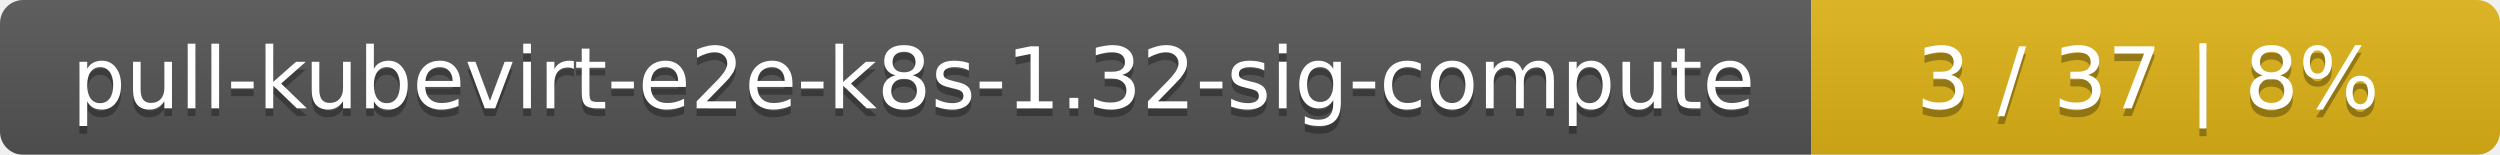
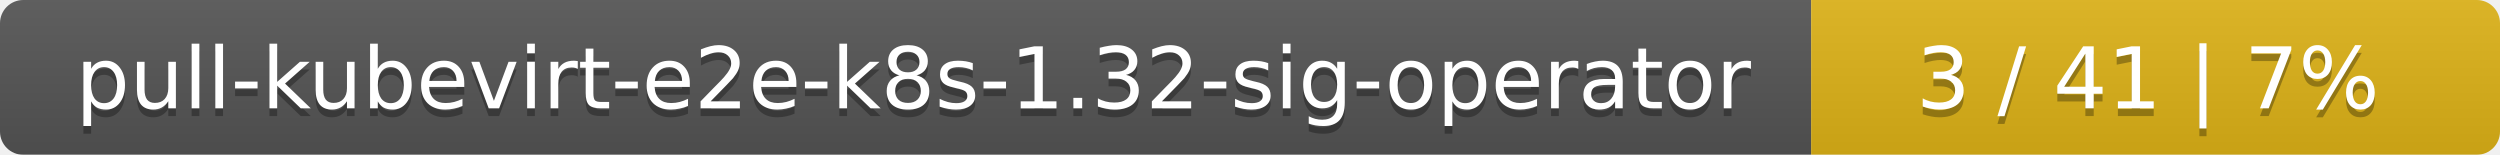
<svg xmlns="http://www.w3.org/2000/svg" width="323" height="20">
  <linearGradient id="smooth" x2="0" y2="100%">
    <stop offset="0" stop-color="#bbb" stop-opacity=".1" />
    <stop offset="1" stop-opacity=".1" />
  </linearGradient>
  <mask id="round">
    <rect width="323" height="20" rx="3" fill="#fff" />
  </mask>
  <g mask="url(#round)">
    <rect width="234" height="20" fill="#555" />
    <rect x="234" width="89" height="20" fill="#dfb317" />
    <rect width="323" height="20" fill="url(#smooth)" />
  </g>
  <g fill="#fff" text-anchor="middle" font-family="DejaVu Sans,Verdana,Geneva,sans-serif" font-size="11">
-     <text x="118" y="15" fill="#010101" fill-opacity=".3">pull-kubevirt-e2e-k8s-1.32-sig-compute</text>
-     <text x="118" y="14">pull-kubevirt-e2e-k8s-1.32-sig-compute</text>
-     <text x="277.5" y="15" fill="#010101" fill-opacity=".3">3 / 37    |    8%</text>
-     <text x="277.5" y="14">3 / 37    |    8%</text>
+     <text x="118" y="15" fill="#010101" fill-opacity=".3">pull-kubevirt-e2e-k8s-1.32-sig-operator</text>
+     <text x="118" y="14">pull-kubevirt-e2e-k8s-1.32-sig-operator</text>
+     <text x="277.5" y="15" fill="#010101" fill-opacity=".3">3 / 41    |    7%</text>
+     <text x="277.5" y="14">3 / 41    |    7%</text>
  </g>
</svg>
